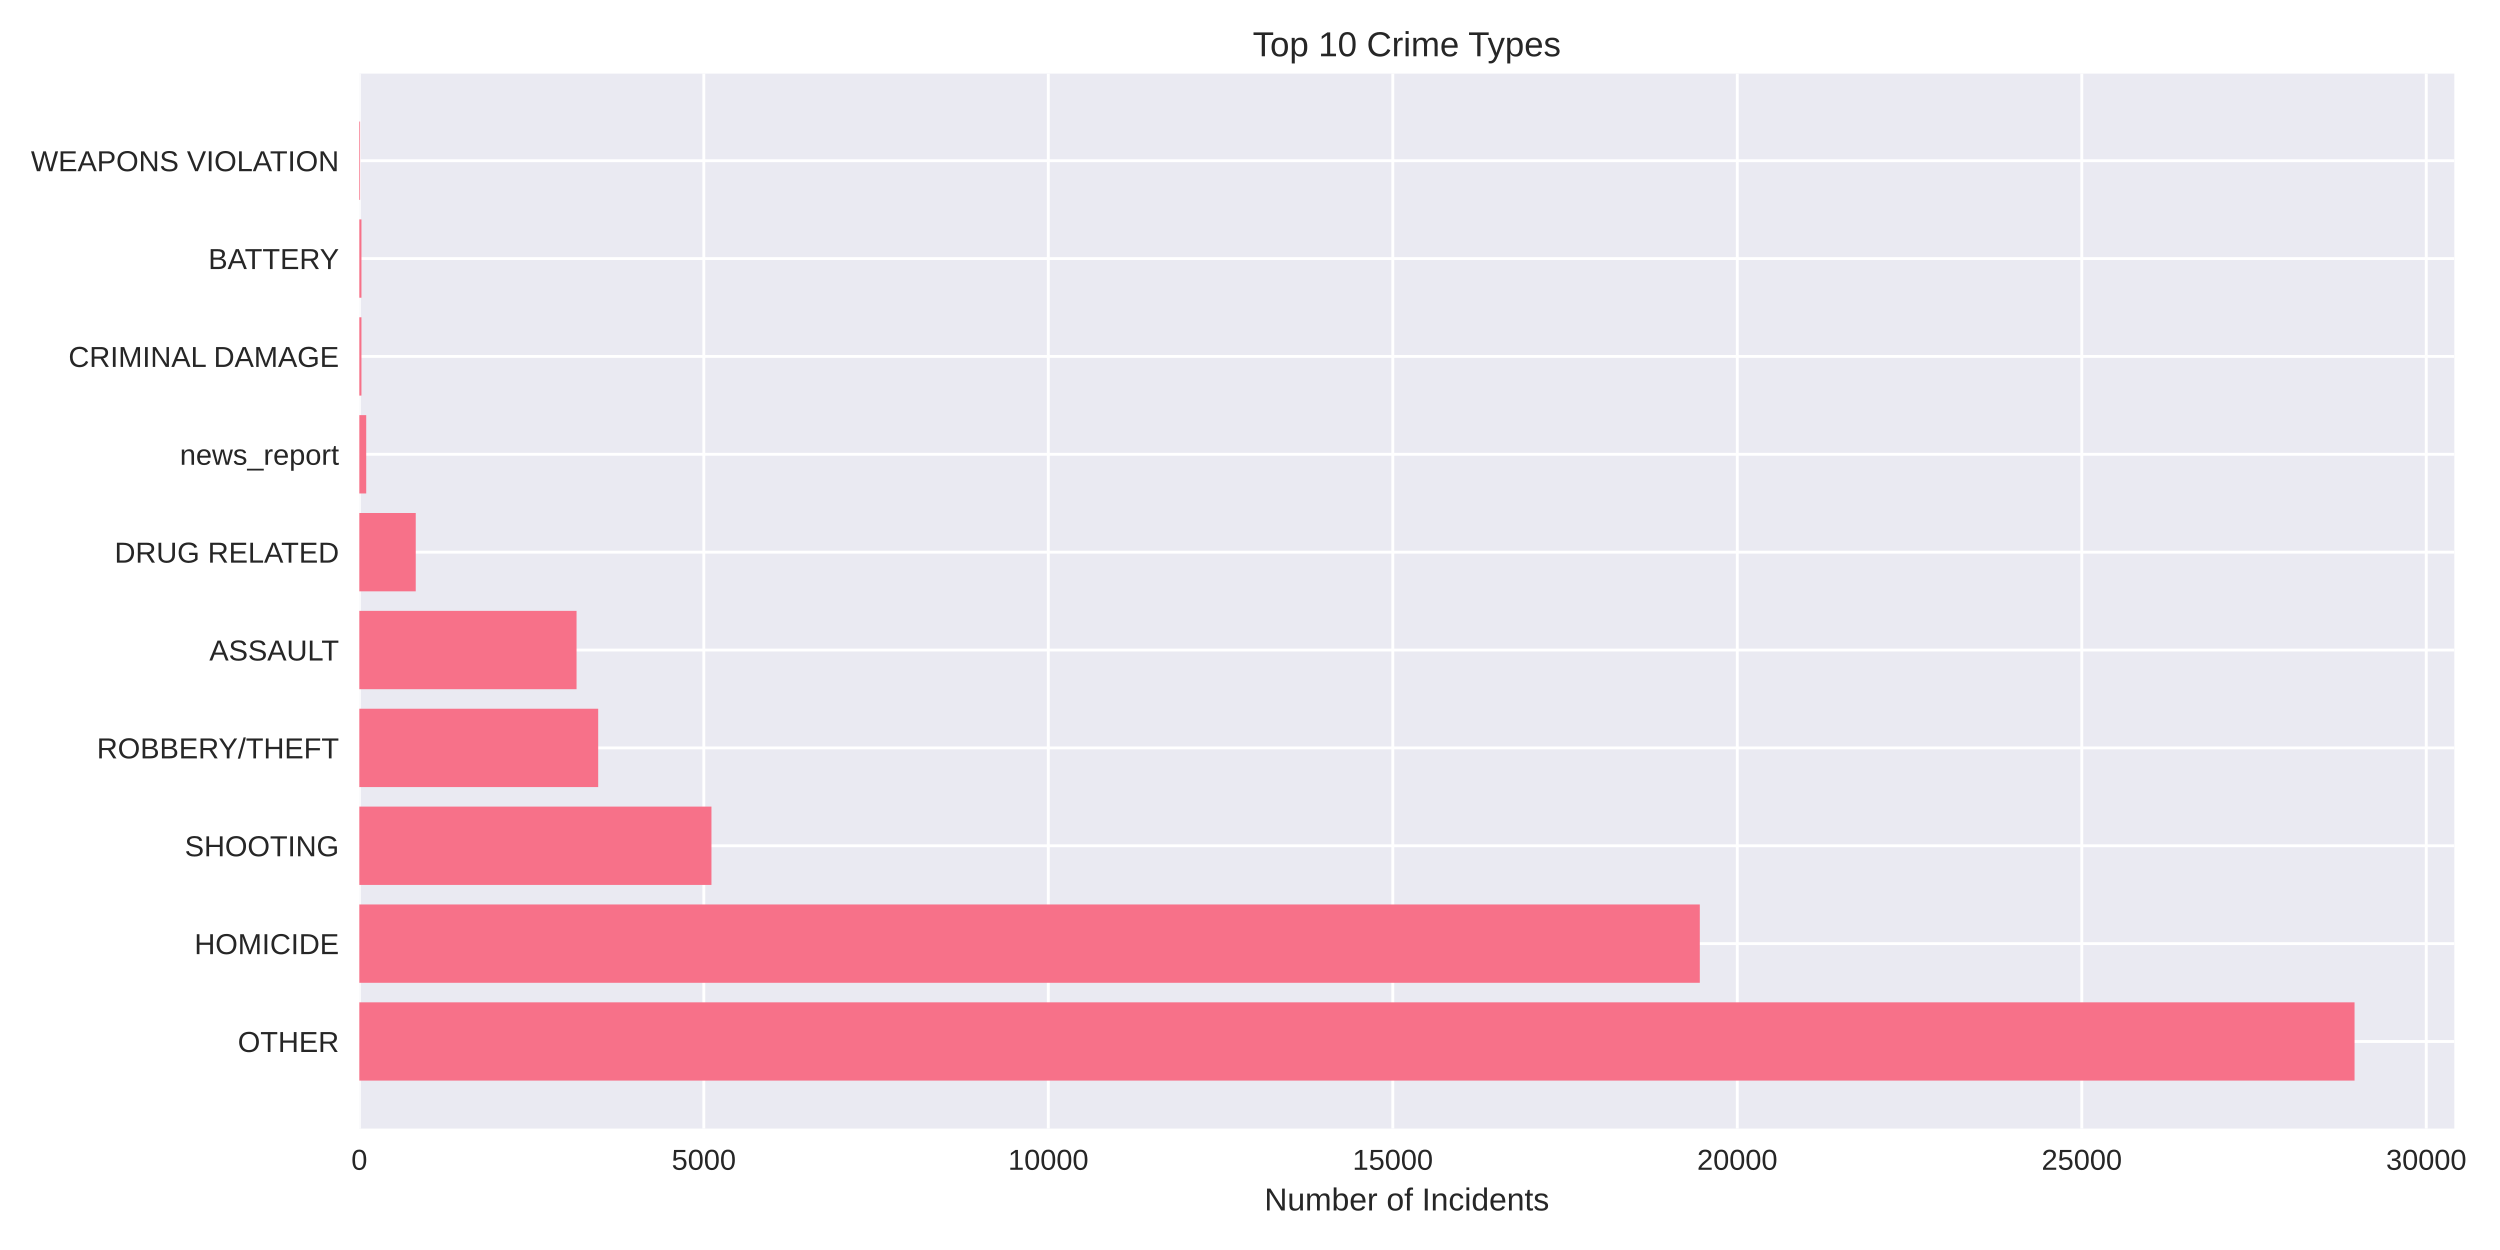
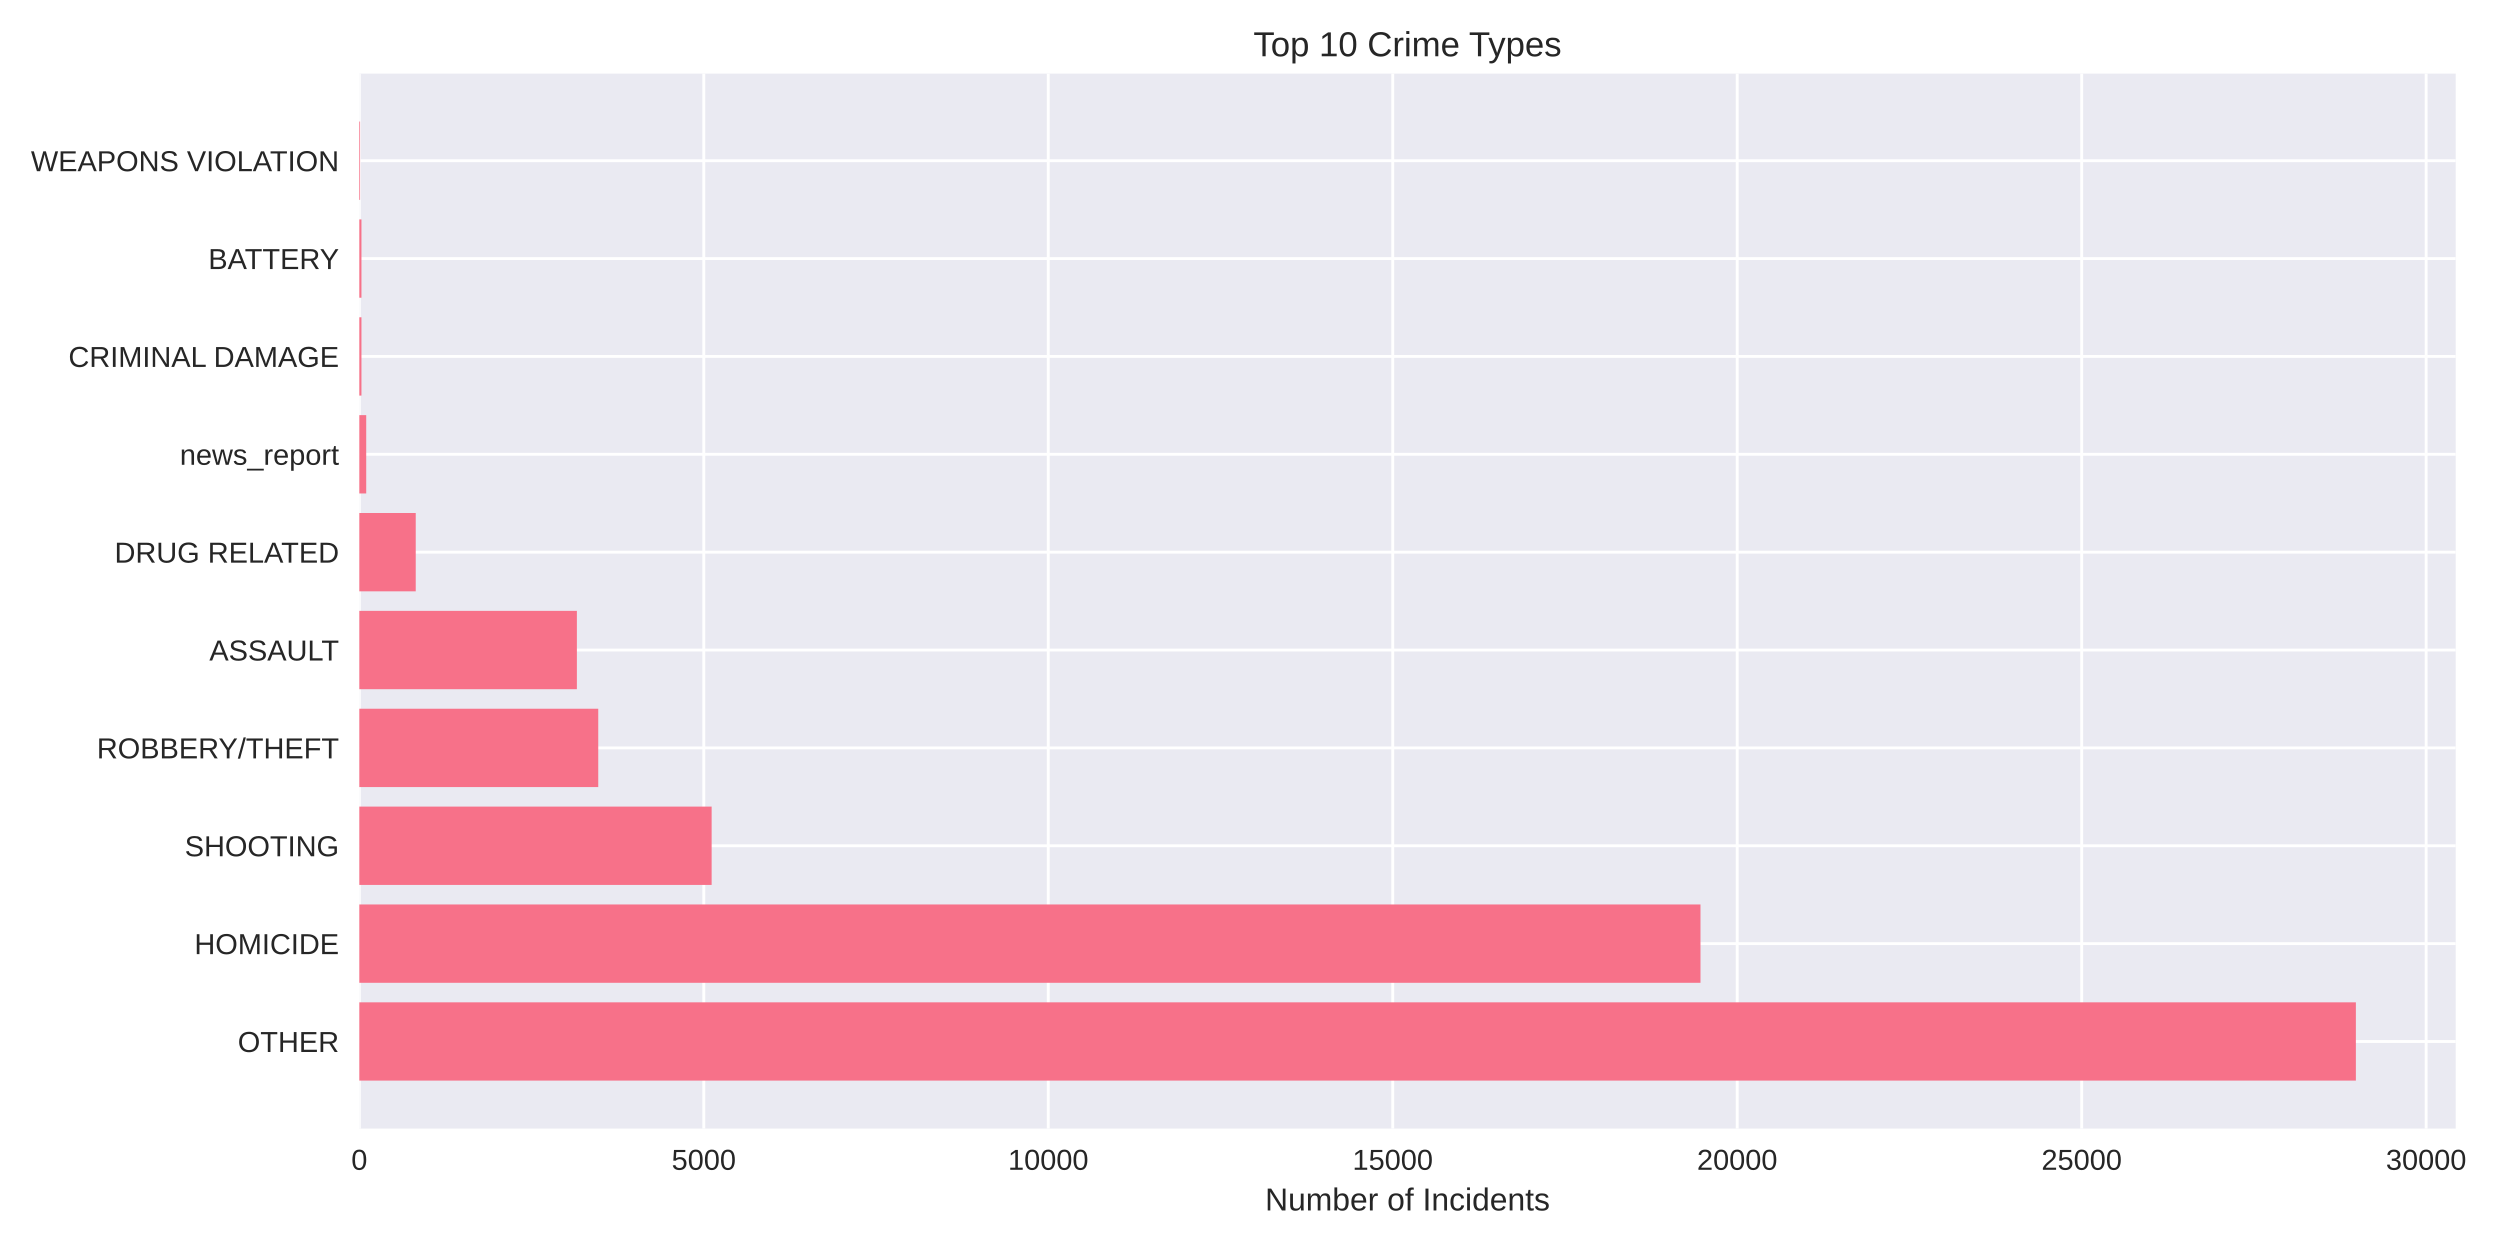
<svg xmlns="http://www.w3.org/2000/svg" width="864pt" height="432pt" viewBox="0 0 864 432" version="1.1">
  <defs>
    <style type="text/css">*{stroke-linejoin: round; stroke-linecap: butt}</style>
  </defs>
  <g id="figure_1">
    <g id="patch_1">
      <path d="M 0 432  L 864 432  L 864 0  L 0 0  z " style="fill: #ffffff" />
    </g>
    <g id="axes_1">
      <g id="patch_2">
-         <path d="M 124.18 390.04  L 848.212 390.04  L 848.212 25.44  L 124.18 25.44  z " style="fill: #eaeaf2" />
+         <path d="M 124.18 390.04  L 848.69 390.04  L 848.69 25.44  L 124.18 25.44  z " style="fill: #eaeaf2" />
      </g>
      <g id="matplotlib.axis_1">
        <g id="xtick_1">
          <g id="line2d_1">
-             <path d="M 124.18 390.04  L 124.18 25.44  " clip-path="url(#p5922d69910)" style="fill: none; stroke: #ffffff; stroke-linecap: round" />
+             <path d="M 124.18 390.04  L 124.18 25.44  " clip-path="url(#p2aecd2ae63)" style="fill: none; stroke: #ffffff; stroke-linecap: round" />
          </g>
          <g id="line2d_2" />
          <g id="text_1">
            <text style="fill: #262626; font: 10px 'Arial', 'Liberation Sans', 'DejaVu Sans', 'Bitstream Vera Sans', sans-serif; text-anchor: middle" x="124.18" y="404.287" transform="rotate(-0 124.18 404.2869)">0</text>
          </g>
        </g>
        <g id="xtick_2">
          <g id="line2d_3">
-             <path d="M 243.237 390.04  L 243.237 25.44  " clip-path="url(#p5922d69910)" style="fill: none; stroke: #ffffff; stroke-linecap: round" />
+             <path d="M 243.229 390.04  L 243.229 25.44  " clip-path="url(#p2aecd2ae63)" style="fill: none; stroke: #ffffff; stroke-linecap: round" />
          </g>
          <g id="line2d_4" />
          <g id="text_2">
-             <text style="fill: #262626; font: 10px 'Arial', 'Liberation Sans', 'DejaVu Sans', 'Bitstream Vera Sans', sans-serif; text-anchor: middle" x="243.237" y="404.287" transform="rotate(-0 243.2369 404.2869)">5000</text>
+             <text style="fill: #262626; font: 10px 'Arial', 'Liberation Sans', 'DejaVu Sans', 'Bitstream Vera Sans', sans-serif; text-anchor: middle" x="243.229" y="404.287" transform="rotate(-0 243.2293 404.2869)">5000</text>
          </g>
        </g>
        <g id="xtick_3">
          <g id="line2d_5">
-             <path d="M 362.294 390.04  L 362.294 25.44  " clip-path="url(#p5922d69910)" style="fill: none; stroke: #ffffff; stroke-linecap: round" />
+             <path d="M 362.279 390.04  L 362.279 25.44  " clip-path="url(#p2aecd2ae63)" style="fill: none; stroke: #ffffff; stroke-linecap: round" />
          </g>
          <g id="line2d_6" />
          <g id="text_3">
-             <text style="fill: #262626; font: 10px 'Arial', 'Liberation Sans', 'DejaVu Sans', 'Bitstream Vera Sans', sans-serif; text-anchor: middle" x="362.294" y="404.287" transform="rotate(-0 362.2938 404.2869)">10000</text>
+             <text style="fill: #262626; font: 10px 'Arial', 'Liberation Sans', 'DejaVu Sans', 'Bitstream Vera Sans', sans-serif; text-anchor: middle" x="362.279" y="404.287" transform="rotate(-0 362.2786 404.2869)">10000</text>
          </g>
        </g>
        <g id="xtick_4">
          <g id="line2d_7">
-             <path d="M 481.351 390.04  L 481.351 25.44  " clip-path="url(#p5922d69910)" style="fill: none; stroke: #ffffff; stroke-linecap: round" />
+             <path d="M 481.328 390.04  L 481.328 25.44  " clip-path="url(#p2aecd2ae63)" style="fill: none; stroke: #ffffff; stroke-linecap: round" />
          </g>
          <g id="line2d_8" />
          <g id="text_4">
-             <text style="fill: #262626; font: 10px 'Arial', 'Liberation Sans', 'DejaVu Sans', 'Bitstream Vera Sans', sans-serif; text-anchor: middle" x="481.351" y="404.287" transform="rotate(-0 481.3508 404.2869)">15000</text>
+             <text style="fill: #262626; font: 10px 'Arial', 'Liberation Sans', 'DejaVu Sans', 'Bitstream Vera Sans', sans-serif; text-anchor: middle" x="481.328" y="404.287" transform="rotate(-0 481.3279 404.2869)">15000</text>
          </g>
        </g>
        <g id="xtick_5">
          <g id="line2d_9">
-             <path d="M 600.408 390.04  L 600.408 25.44  " clip-path="url(#p5922d69910)" style="fill: none; stroke: #ffffff; stroke-linecap: round" />
+             <path d="M 600.377 390.04  L 600.377 25.44  " clip-path="url(#p2aecd2ae63)" style="fill: none; stroke: #ffffff; stroke-linecap: round" />
          </g>
          <g id="line2d_10" />
          <g id="text_5">
-             <text style="fill: #262626; font: 10px 'Arial', 'Liberation Sans', 'DejaVu Sans', 'Bitstream Vera Sans', sans-serif; text-anchor: middle" x="600.408" y="404.287" transform="rotate(-0 600.4077 404.2869)">20000</text>
+             <text style="fill: #262626; font: 10px 'Arial', 'Liberation Sans', 'DejaVu Sans', 'Bitstream Vera Sans', sans-serif; text-anchor: middle" x="600.377" y="404.287" transform="rotate(-0 600.3772 404.2869)">20000</text>
          </g>
        </g>
        <g id="xtick_6">
          <g id="line2d_11">
-             <path d="M 719.465 390.04  L 719.465 25.44  " clip-path="url(#p5922d69910)" style="fill: none; stroke: #ffffff; stroke-linecap: round" />
+             <path d="M 719.427 390.04  L 719.427 25.44  " clip-path="url(#p2aecd2ae63)" style="fill: none; stroke: #ffffff; stroke-linecap: round" />
          </g>
          <g id="line2d_12" />
          <g id="text_6">
-             <text style="fill: #262626; font: 10px 'Arial', 'Liberation Sans', 'DejaVu Sans', 'Bitstream Vera Sans', sans-serif; text-anchor: middle" x="719.465" y="404.287" transform="rotate(-0 719.4646 404.2869)">25000</text>
+             <text style="fill: #262626; font: 10px 'Arial', 'Liberation Sans', 'DejaVu Sans', 'Bitstream Vera Sans', sans-serif; text-anchor: middle" x="719.427" y="404.287" transform="rotate(-0 719.4265 404.2869)">25000</text>
          </g>
        </g>
        <g id="xtick_7">
          <g id="line2d_13">
-             <path d="M 838.522 390.04  L 838.522 25.44  " clip-path="url(#p5922d69910)" style="fill: none; stroke: #ffffff; stroke-linecap: round" />
+             <path d="M 838.476 390.04  L 838.476 25.44  " clip-path="url(#p2aecd2ae63)" style="fill: none; stroke: #ffffff; stroke-linecap: round" />
          </g>
          <g id="line2d_14" />
          <g id="text_7">
-             <text style="fill: #262626; font: 10px 'Arial', 'Liberation Sans', 'DejaVu Sans', 'Bitstream Vera Sans', sans-serif; text-anchor: middle" x="838.522" y="404.287" transform="rotate(-0 838.5215 404.2869)">30000</text>
+             <text style="fill: #262626; font: 10px 'Arial', 'Liberation Sans', 'DejaVu Sans', 'Bitstream Vera Sans', sans-serif; text-anchor: middle" x="838.476" y="404.287" transform="rotate(-0 838.4759 404.2869)">30000</text>
          </g>
        </g>
        <g id="text_8">
-           <text style="fill: #262626; font: 11px 'Arial', 'Liberation Sans', 'DejaVu Sans', 'Bitstream Vera Sans', sans-serif; text-anchor: middle" x="486.196" y="418.333" transform="rotate(-0 486.1958 418.3334)">Number of Incidents</text>
+           <text style="fill: #262626; font: 11px 'Arial', 'Liberation Sans', 'DejaVu Sans', 'Bitstream Vera Sans', sans-serif; text-anchor: middle" x="486.435" y="418.333" transform="rotate(-0 486.4351 418.3334)">Number of Incidents</text>
        </g>
      </g>
      <g id="matplotlib.axis_2">
        <g id="ytick_1">
          <g id="line2d_15">
-             <path d="M 124.18 359.939  L 848.212 359.939  " clip-path="url(#p5922d69910)" style="fill: none; stroke: #ffffff; stroke-linecap: round" />
+             <path d="M 124.18 359.939  L 848.69 359.939  " clip-path="url(#p2aecd2ae63)" style="fill: none; stroke: #ffffff; stroke-linecap: round" />
          </g>
          <g id="line2d_16" />
          <g id="text_9">
            <text style="fill: #262626; font: 10px 'Arial', 'Liberation Sans', 'DejaVu Sans', 'Bitstream Vera Sans', sans-serif; text-anchor: end" x="117.18" y="363.562" transform="rotate(-0 117.18 363.562)">OTHER</text>
          </g>
        </g>
        <g id="ytick_2">
          <g id="line2d_17">
-             <path d="M 124.18 326.117  L 848.212 326.117  " clip-path="url(#p5922d69910)" style="fill: none; stroke: #ffffff; stroke-linecap: round" />
+             <path d="M 124.18 326.117  L 848.69 326.117  " clip-path="url(#p2aecd2ae63)" style="fill: none; stroke: #ffffff; stroke-linecap: round" />
          </g>
          <g id="line2d_18" />
          <g id="text_10">
            <text style="fill: #262626; font: 10px 'Arial', 'Liberation Sans', 'DejaVu Sans', 'Bitstream Vera Sans', sans-serif; text-anchor: end" x="117.18" y="329.74" transform="rotate(-0 117.18 329.7401)">HOMICIDE</text>
          </g>
        </g>
        <g id="ytick_3">
          <g id="line2d_19">
-             <path d="M 124.18 292.295  L 848.212 292.295  " clip-path="url(#p5922d69910)" style="fill: none; stroke: #ffffff; stroke-linecap: round" />
+             <path d="M 124.18 292.295  L 848.69 292.295  " clip-path="url(#p2aecd2ae63)" style="fill: none; stroke: #ffffff; stroke-linecap: round" />
          </g>
          <g id="line2d_20" />
          <g id="text_11">
            <text style="fill: #262626; font: 10px 'Arial', 'Liberation Sans', 'DejaVu Sans', 'Bitstream Vera Sans', sans-serif; text-anchor: end" x="117.18" y="295.918" transform="rotate(-0 117.18 295.9182)">SHOOTING</text>
          </g>
        </g>
        <g id="ytick_4">
          <g id="line2d_21">
-             <path d="M 124.18 258.473  L 848.212 258.473  " clip-path="url(#p5922d69910)" style="fill: none; stroke: #ffffff; stroke-linecap: round" />
+             <path d="M 124.18 258.473  L 848.69 258.473  " clip-path="url(#p2aecd2ae63)" style="fill: none; stroke: #ffffff; stroke-linecap: round" />
          </g>
          <g id="line2d_22" />
          <g id="text_12">
            <text style="fill: #262626; font: 10px 'Arial', 'Liberation Sans', 'DejaVu Sans', 'Bitstream Vera Sans', sans-serif; text-anchor: end" x="117.18" y="262.096" transform="rotate(-0 117.18 262.0963)">ROBBERY/THEFT</text>
          </g>
        </g>
        <g id="ytick_5">
          <g id="line2d_23">
-             <path d="M 124.18 224.651  L 848.212 224.651  " clip-path="url(#p5922d69910)" style="fill: none; stroke: #ffffff; stroke-linecap: round" />
+             <path d="M 124.18 224.651  L 848.69 224.651  " clip-path="url(#p2aecd2ae63)" style="fill: none; stroke: #ffffff; stroke-linecap: round" />
          </g>
          <g id="line2d_24" />
          <g id="text_13">
            <text style="fill: #262626; font: 10px 'Arial', 'Liberation Sans', 'DejaVu Sans', 'Bitstream Vera Sans', sans-serif; text-anchor: end" x="117.18" y="228.274" transform="rotate(-0 117.18 228.2744)">ASSAULT</text>
          </g>
        </g>
        <g id="ytick_6">
          <g id="line2d_25">
-             <path d="M 124.18 190.829  L 848.212 190.829  " clip-path="url(#p5922d69910)" style="fill: none; stroke: #ffffff; stroke-linecap: round" />
+             <path d="M 124.18 190.829  L 848.69 190.829  " clip-path="url(#p2aecd2ae63)" style="fill: none; stroke: #ffffff; stroke-linecap: round" />
          </g>
          <g id="line2d_26" />
          <g id="text_14">
            <text style="fill: #262626; font: 10px 'Arial', 'Liberation Sans', 'DejaVu Sans', 'Bitstream Vera Sans', sans-serif; text-anchor: end" x="117.18" y="194.452" transform="rotate(-0 117.18 194.4525)">DRUG RELATED</text>
          </g>
        </g>
        <g id="ytick_7">
          <g id="line2d_27">
-             <path d="M 124.18 157.007  L 848.212 157.007  " clip-path="url(#p5922d69910)" style="fill: none; stroke: #ffffff; stroke-linecap: round" />
+             <path d="M 124.18 157.007  L 848.69 157.007  " clip-path="url(#p2aecd2ae63)" style="fill: none; stroke: #ffffff; stroke-linecap: round" />
          </g>
          <g id="line2d_28" />
          <g id="text_15">
            <text style="fill: #262626; font: 10px 'Arial', 'Liberation Sans', 'DejaVu Sans', 'Bitstream Vera Sans', sans-serif; text-anchor: end" x="117.18" y="160.631" transform="rotate(-0 117.18 160.6306)">news_report</text>
          </g>
        </g>
        <g id="ytick_8">
          <g id="line2d_29">
-             <path d="M 124.18 123.185  L 848.212 123.185  " clip-path="url(#p5922d69910)" style="fill: none; stroke: #ffffff; stroke-linecap: round" />
+             <path d="M 124.18 123.185  L 848.69 123.185  " clip-path="url(#p2aecd2ae63)" style="fill: none; stroke: #ffffff; stroke-linecap: round" />
          </g>
          <g id="line2d_30" />
          <g id="text_16">
            <text style="fill: #262626; font: 10px 'Arial', 'Liberation Sans', 'DejaVu Sans', 'Bitstream Vera Sans', sans-serif; text-anchor: end" x="117.18" y="126.809" transform="rotate(-0 117.18 126.8087)">CRIMINAL DAMAGE</text>
          </g>
        </g>
        <g id="ytick_9">
          <g id="line2d_31">
-             <path d="M 124.18 89.363  L 848.212 89.363  " clip-path="url(#p5922d69910)" style="fill: none; stroke: #ffffff; stroke-linecap: round" />
+             <path d="M 124.18 89.363  L 848.69 89.363  " clip-path="url(#p2aecd2ae63)" style="fill: none; stroke: #ffffff; stroke-linecap: round" />
          </g>
          <g id="line2d_32" />
          <g id="text_17">
            <text style="fill: #262626; font: 10px 'Arial', 'Liberation Sans', 'DejaVu Sans', 'Bitstream Vera Sans', sans-serif; text-anchor: end" x="117.18" y="92.987" transform="rotate(-0 117.18 92.98681)">BATTERY</text>
          </g>
        </g>
        <g id="ytick_10">
          <g id="line2d_33">
-             <path d="M 124.18 55.541  L 848.212 55.541  " clip-path="url(#p5922d69910)" style="fill: none; stroke: #ffffff; stroke-linecap: round" />
+             <path d="M 124.18 55.541  L 848.69 55.541  " clip-path="url(#p2aecd2ae63)" style="fill: none; stroke: #ffffff; stroke-linecap: round" />
          </g>
          <g id="line2d_34" />
          <g id="text_18">
            <text style="fill: #262626; font: 10px 'Arial', 'Liberation Sans', 'DejaVu Sans', 'Bitstream Vera Sans', sans-serif; text-anchor: end" x="117.18" y="59.165" transform="rotate(-0 117.18 59.16492)">WEAPONS VIOLATION</text>
          </g>
        </g>
      </g>
      <g id="patch_3">
-         <path d="M 124.18 373.467  L 813.734 373.467  L 813.734 346.41  L 124.18 346.41  z " clip-path="url(#p5922d69910)" style="fill: #f77189" />
+         <path d="M 124.18 373.467  L 814.19 373.467  L 814.19 346.41  L 124.18 346.41  z " clip-path="url(#p2aecd2ae63)" style="fill: #f77189" />
      </g>
      <g id="patch_4">
-         <path d="M 124.18 339.645  L 587.454 339.645  L 587.454 312.588  L 124.18 312.588  z " clip-path="url(#p5922d69910)" style="fill: #f77189" />
+         <path d="M 124.18 339.645  L 587.687 339.645  L 587.687 312.588  L 124.18 312.588  z " clip-path="url(#p2aecd2ae63)" style="fill: #f77189" />
      </g>
      <g id="patch_5">
-         <path d="M 124.18 305.823  L 245.88 305.823  L 245.88 278.766  L 124.18 278.766  z " clip-path="url(#p5922d69910)" style="fill: #f77189" />
+         <path d="M 124.18 305.823  L 245.944 305.823  L 245.944 278.766  L 124.18 278.766  z " clip-path="url(#p2aecd2ae63)" style="fill: #f77189" />
      </g>
      <g id="patch_6">
-         <path d="M 124.18 272.002  L 206.734 272.002  L 206.734 244.944  L 124.18 244.944  z " clip-path="url(#p5922d69910)" style="fill: #f77189" />
+         <path d="M 124.18 272.002  L 206.753 272.002  L 206.753 244.944  L 124.18 244.944  z " clip-path="url(#p2aecd2ae63)" style="fill: #f77189" />
      </g>
      <g id="patch_7">
-         <path d="M 124.18 238.18  L 199.257 238.18  L 199.257 211.122  L 124.18 211.122  z " clip-path="url(#p5922d69910)" style="fill: #f77189" />
+         <path d="M 124.18 238.18  L 199.372 238.18  L 199.372 211.122  L 124.18 211.122  z " clip-path="url(#p2aecd2ae63)" style="fill: #f77189" />
      </g>
      <g id="patch_8">
-         <path d="M 124.18 204.358  L 143.682 204.358  L 143.682 177.3  L 124.18 177.3  z " clip-path="url(#p5922d69910)" style="fill: #f77189" />
+         <path d="M 124.18 204.358  L 143.68 204.358  L 143.68 177.3  L 124.18 177.3  z " clip-path="url(#p2aecd2ae63)" style="fill: #f77189" />
      </g>
      <g id="patch_9">
-         <path d="M 124.18 170.536  L 126.561 170.536  L 126.561 143.478  L 124.18 143.478  z " clip-path="url(#p5922d69910)" style="fill: #f77189" />
+         <path d="M 124.18 170.536  L 126.561 170.536  L 126.561 143.478  L 124.18 143.478  z " clip-path="url(#p2aecd2ae63)" style="fill: #f77189" />
      </g>
      <g id="patch_10">
-         <path d="M 124.18 136.714  L 124.918 136.714  L 124.918 109.657  L 124.18 109.657  z " clip-path="url(#p5922d69910)" style="fill: #f77189" />
+         <path d="M 124.18 136.714  L 124.918 136.714  L 124.918 109.657  L 124.18 109.657  z " clip-path="url(#p2aecd2ae63)" style="fill: #f77189" />
      </g>
      <g id="patch_11">
-         <path d="M 124.18 102.892  L 124.918 102.892  L 124.918 75.835  L 124.18 75.835  z " clip-path="url(#p5922d69910)" style="fill: #f77189" />
+         <path d="M 124.18 102.892  L 124.918 102.892  L 124.918 75.835  L 124.18 75.835  z " clip-path="url(#p2aecd2ae63)" style="fill: #f77189" />
      </g>
      <g id="patch_12">
-         <path d="M 124.18 69.07  L 124.442 69.07  L 124.442 42.013  L 124.18 42.013  z " clip-path="url(#p5922d69910)" style="fill: #f77189" />
+         <path d="M 124.18 69.07  L 124.442 69.07  L 124.442 42.013  L 124.18 42.013  z " clip-path="url(#p2aecd2ae63)" style="fill: #f77189" />
      </g>
      <g id="patch_13">
        <path d="M 124.18 390.04  L 124.18 25.44  " style="fill: none" />
      </g>
      <g id="patch_14">
-         <path d="M 848.212 390.04  L 848.212 25.44  " style="fill: none" />
+         <path d="M 848.69 390.04  L 848.69 25.44  " style="fill: none" />
      </g>
      <g id="patch_15">
-         <path d="M 124.18 390.04  L 848.212 390.04  " style="fill: none" />
+         <path d="M 124.18 390.04  L 848.69 390.04  " style="fill: none" />
      </g>
      <g id="patch_16">
-         <path d="M 124.18 25.44  L 848.212 25.44  " style="fill: none" />
+         <path d="M 124.18 25.44  L 848.69 25.44  " style="fill: none" />
      </g>
      <g id="text_19">
-         <text style="fill: #262626; font: 12px 'Arial', 'Liberation Sans', 'DejaVu Sans', 'Bitstream Vera Sans', sans-serif; text-anchor: middle" x="486.196" y="19.44" transform="rotate(-0 486.1958 19.44)">Top 10 Crime Types</text>
+         <text style="fill: #262626; font: 12px 'Arial', 'Liberation Sans', 'DejaVu Sans', 'Bitstream Vera Sans', sans-serif; text-anchor: middle" x="486.435" y="19.44" transform="rotate(-0 486.4351 19.44)">Top 10 Crime Types</text>
      </g>
    </g>
  </g>
  <defs>
-     <clipPath id="p5922d69910">
-       <rect x="124.18" y="25.44" width="724.032" height="364.6" />
+     <clipPath id="p2aecd2ae63">
+       <rect x="124.18" y="25.44" width="724.51" height="364.6" />
    </clipPath>
  </defs>
</svg>
